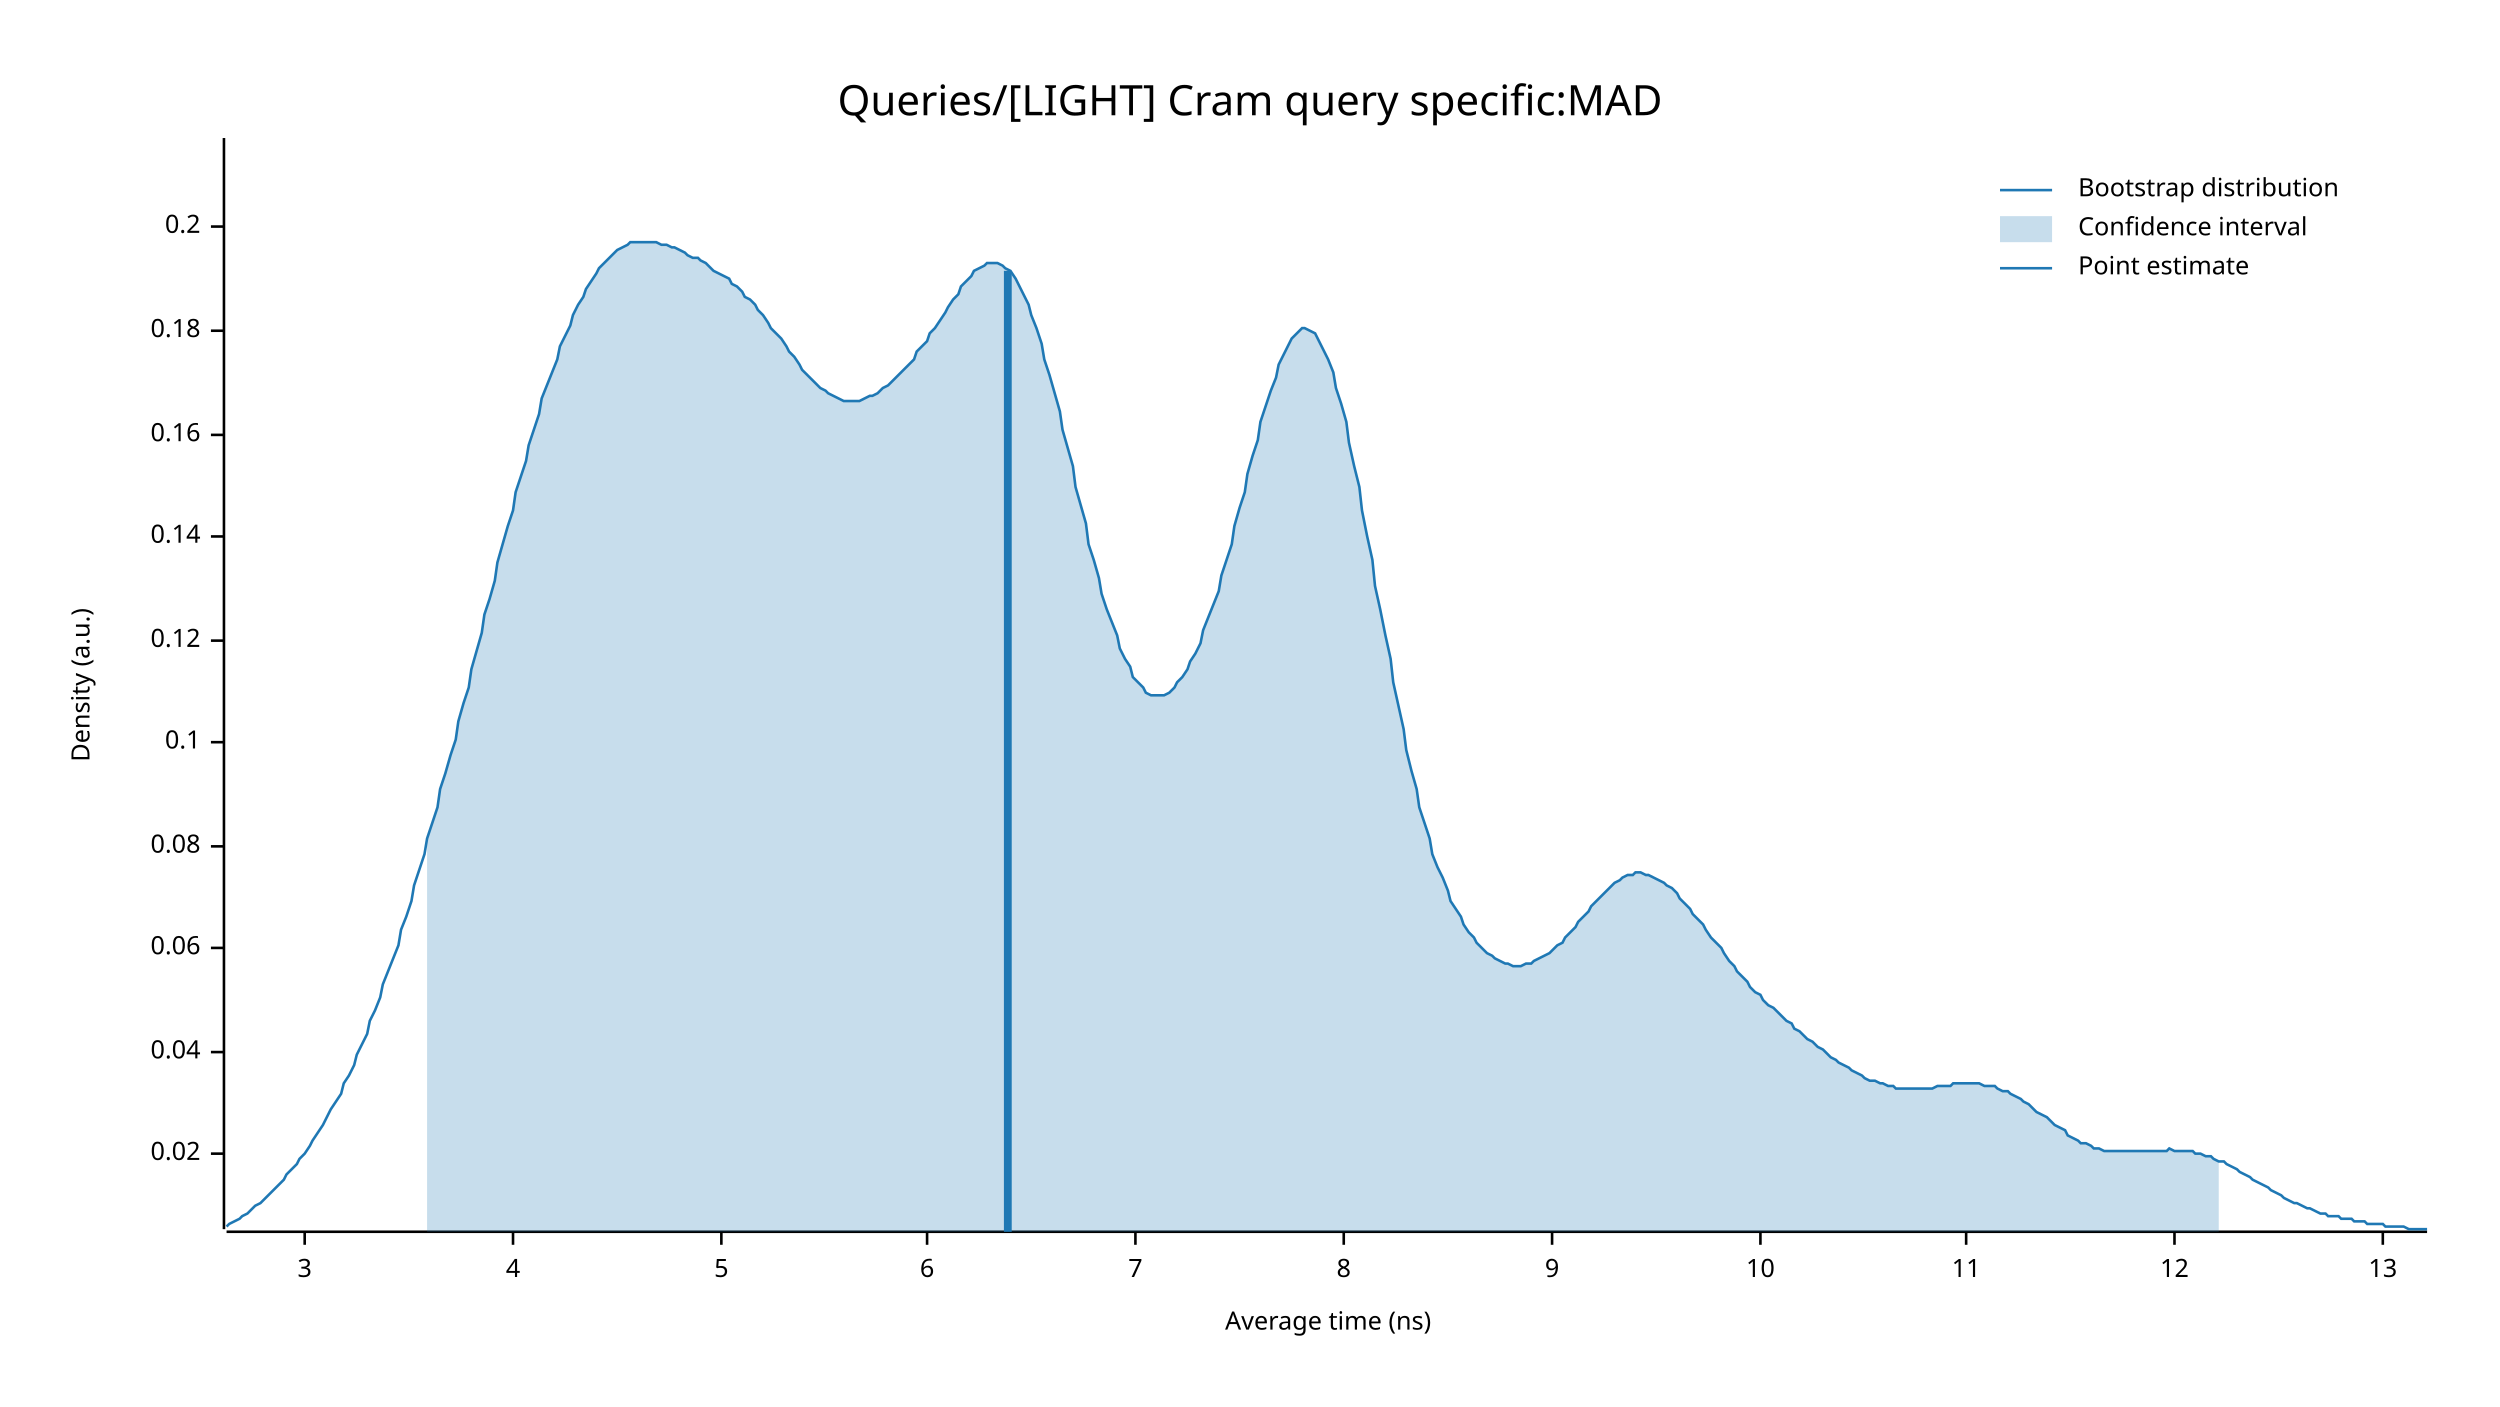
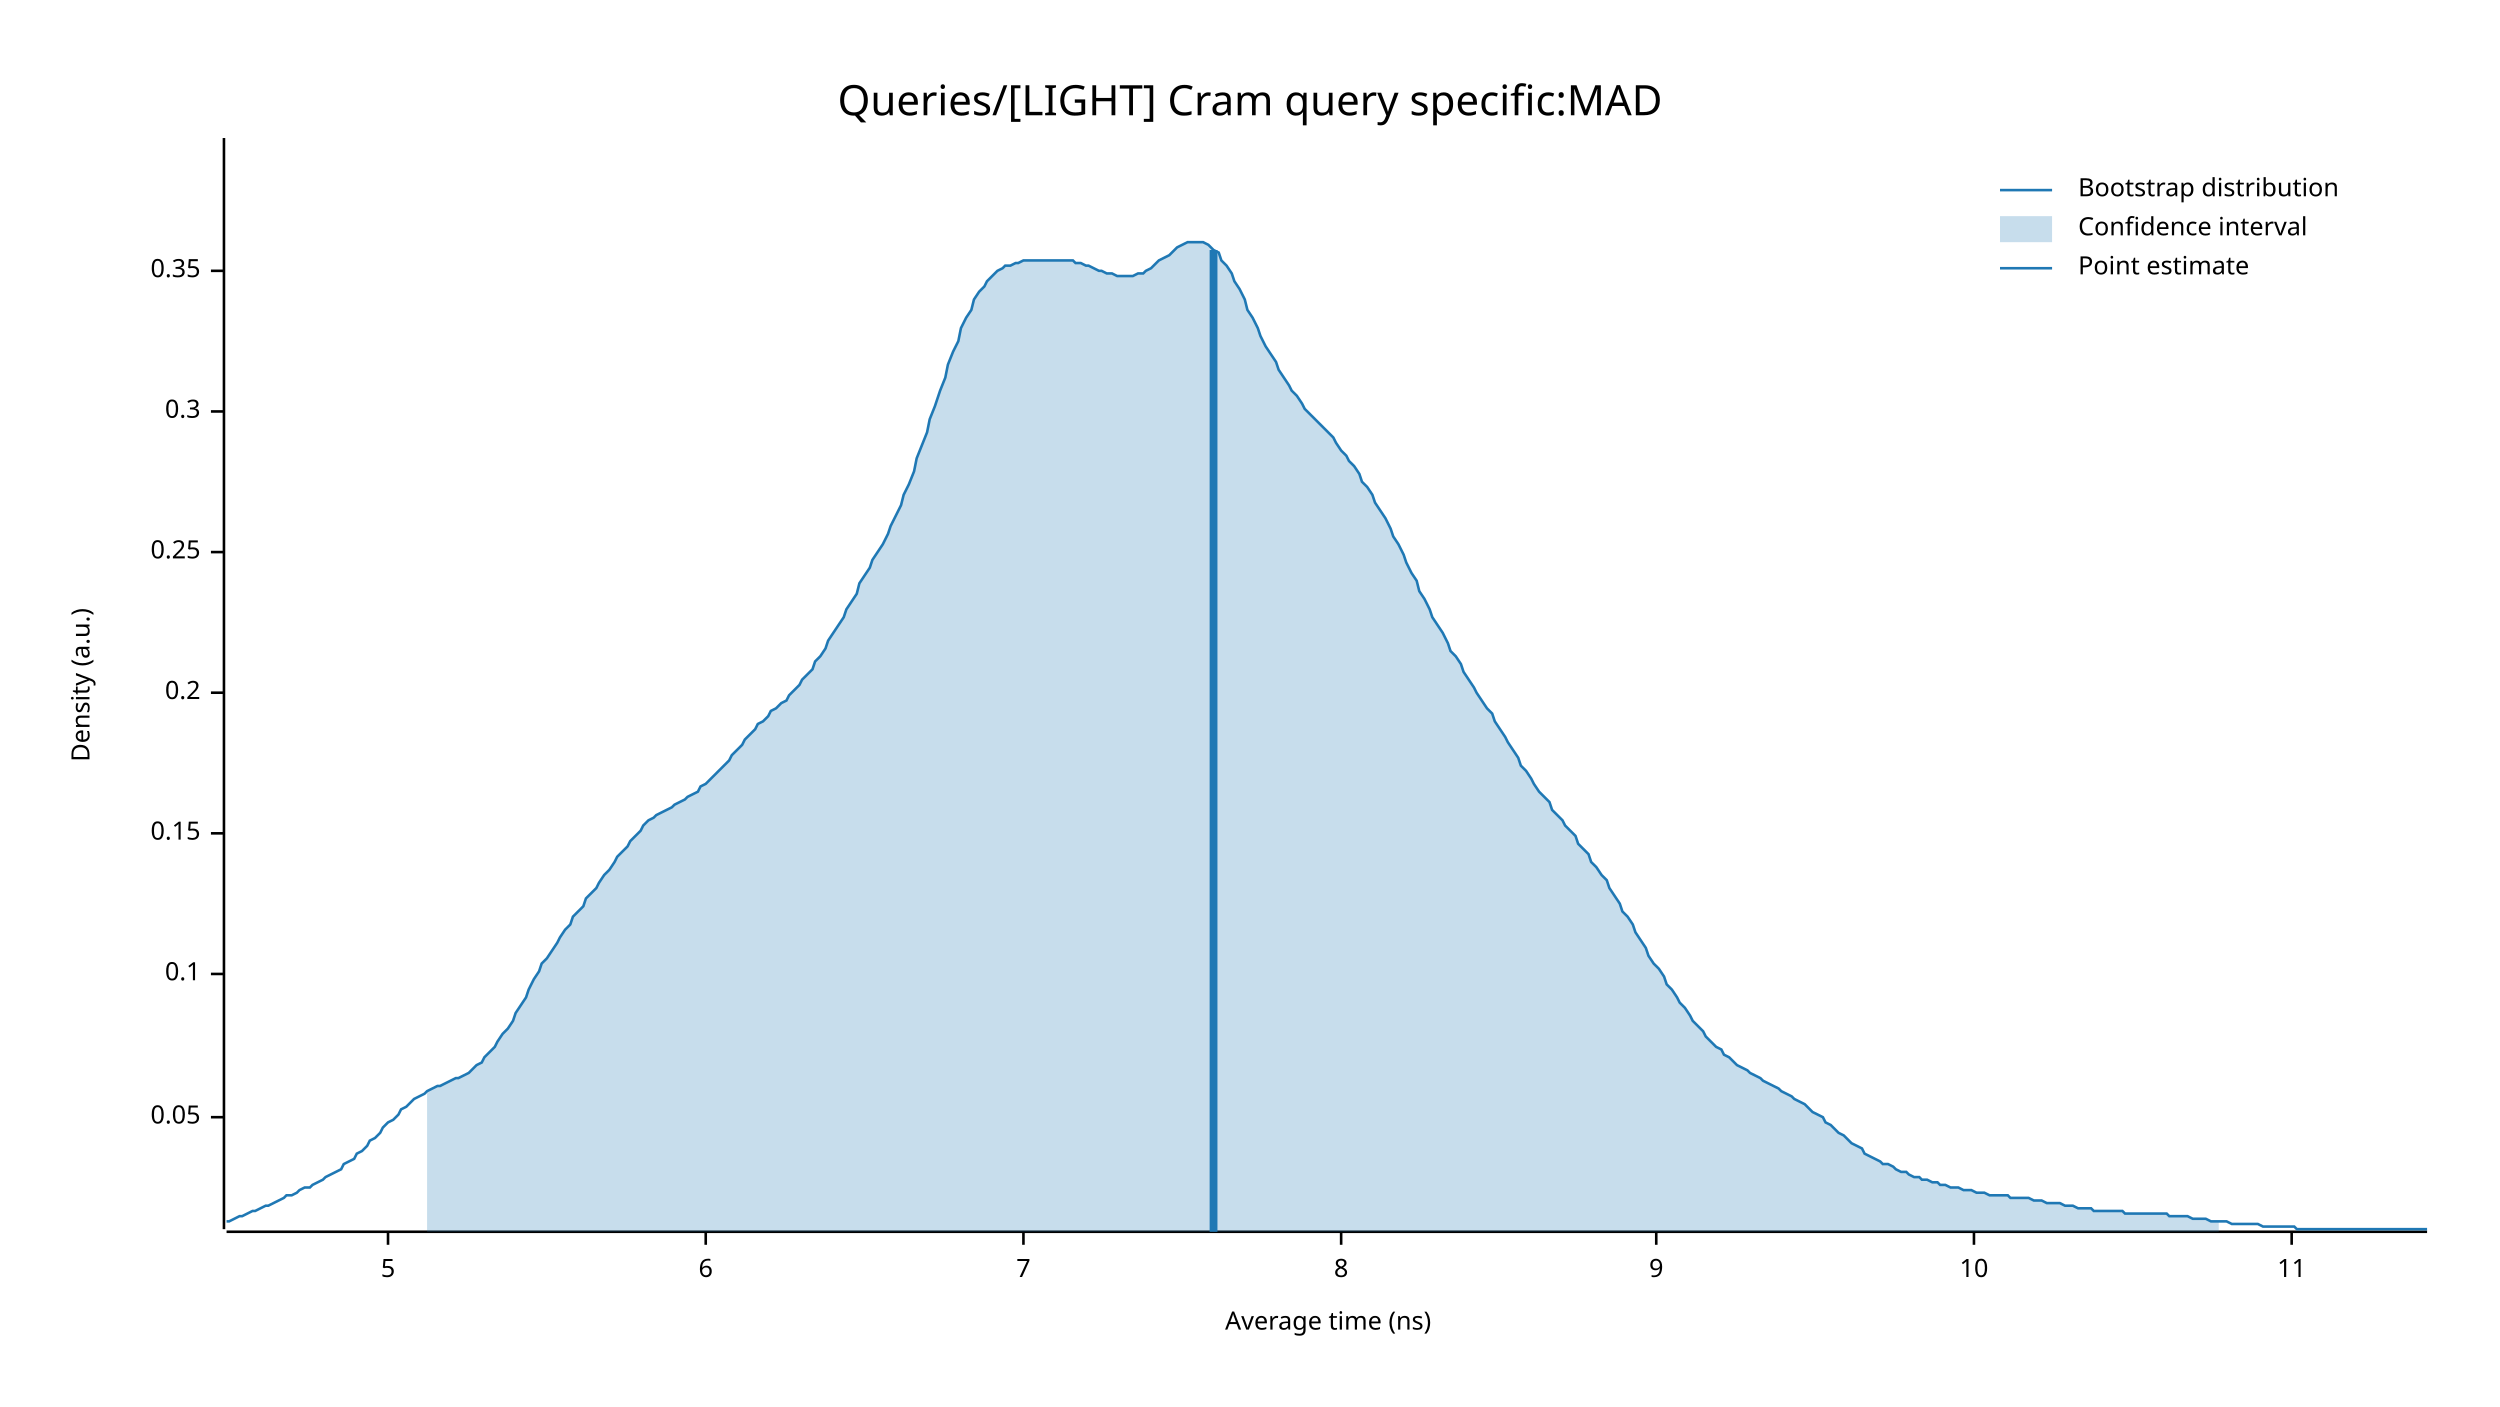
<svg xmlns="http://www.w3.org/2000/svg" width="960" height="540" viewBox="0 0 960 540">
  <text x="480" y="32" dy="0.76em" text-anchor="middle" font-family="sans-serif" font-size="16.129" opacity="1" fill="#000000">
Queries/[LIGHT] Cram query specific:MAD
</text>
  <text x="27" y="263" dy="0.76em" text-anchor="middle" font-family="sans-serif" font-size="9.677" opacity="1" fill="#000000" transform="rotate(270, 27, 263)">
Density (a.u.)
</text>
  <text x="510" y="513" dy="-0.5ex" text-anchor="middle" font-family="sans-serif" font-size="9.677" opacity="1" fill="#000000">
Average time (ns)
</text>
  <polyline fill="none" opacity="1" stroke="#000000" stroke-width="1" points="86,53 86,472 " />
-   <text x="77" y="443" dy="0.5ex" text-anchor="end" font-family="sans-serif" font-size="9.677" opacity="1" fill="#000000">
- 0.02
+   <text x="77" y="429" dy="0.5ex" text-anchor="end" font-family="sans-serif" font-size="9.677" opacity="1" fill="#000000">
+ 0.05
</text>
-   <polyline fill="none" opacity="1" stroke="#000000" stroke-width="1" points="81,443 86,443 " />
-   <text x="77" y="404" dy="0.5ex" text-anchor="end" font-family="sans-serif" font-size="9.677" opacity="1" fill="#000000">
- 0.04
- </text>
-   <polyline fill="none" opacity="1" stroke="#000000" stroke-width="1" points="81,404 86,404 " />
-   <text x="77" y="364" dy="0.5ex" text-anchor="end" font-family="sans-serif" font-size="9.677" opacity="1" fill="#000000">
- 0.06
- </text>
-   <polyline fill="none" opacity="1" stroke="#000000" stroke-width="1" points="81,364 86,364 " />
-   <text x="77" y="325" dy="0.5ex" text-anchor="end" font-family="sans-serif" font-size="9.677" opacity="1" fill="#000000">
- 0.08
- </text>
-   <polyline fill="none" opacity="1" stroke="#000000" stroke-width="1" points="81,325 86,325 " />
-   <text x="77" y="285" dy="0.5ex" text-anchor="end" font-family="sans-serif" font-size="9.677" opacity="1" fill="#000000">
+   <polyline fill="none" opacity="1" stroke="#000000" stroke-width="1" points="81,429 86,429 " />
+   <text x="77" y="374" dy="0.5ex" text-anchor="end" font-family="sans-serif" font-size="9.677" opacity="1" fill="#000000">
0.1
</text>
-   <polyline fill="none" opacity="1" stroke="#000000" stroke-width="1" points="81,285 86,285 " />
-   <text x="77" y="246" dy="0.5ex" text-anchor="end" font-family="sans-serif" font-size="9.677" opacity="1" fill="#000000">
- 0.12
+   <polyline fill="none" opacity="1" stroke="#000000" stroke-width="1" points="81,374 86,374 " />
+   <text x="77" y="320" dy="0.5ex" text-anchor="end" font-family="sans-serif" font-size="9.677" opacity="1" fill="#000000">
+ 0.15
</text>
-   <polyline fill="none" opacity="1" stroke="#000000" stroke-width="1" points="81,246 86,246 " />
-   <text x="77" y="206" dy="0.5ex" text-anchor="end" font-family="sans-serif" font-size="9.677" opacity="1" fill="#000000">
- 0.14
- </text>
-   <polyline fill="none" opacity="1" stroke="#000000" stroke-width="1" points="81,206 86,206 " />
-   <text x="77" y="167" dy="0.5ex" text-anchor="end" font-family="sans-serif" font-size="9.677" opacity="1" fill="#000000">
- 0.16
- </text>
-   <polyline fill="none" opacity="1" stroke="#000000" stroke-width="1" points="81,167 86,167 " />
-   <text x="77" y="127" dy="0.5ex" text-anchor="end" font-family="sans-serif" font-size="9.677" opacity="1" fill="#000000">
- 0.18
- </text>
-   <polyline fill="none" opacity="1" stroke="#000000" stroke-width="1" points="81,127 86,127 " />
-   <text x="77" y="87" dy="0.5ex" text-anchor="end" font-family="sans-serif" font-size="9.677" opacity="1" fill="#000000">
+   <polyline fill="none" opacity="1" stroke="#000000" stroke-width="1" points="81,320 86,320 " />
+   <text x="77" y="266" dy="0.5ex" text-anchor="end" font-family="sans-serif" font-size="9.677" opacity="1" fill="#000000">
0.2
</text>
-   <polyline fill="none" opacity="1" stroke="#000000" stroke-width="1" points="81,87 86,87 " />
+   <polyline fill="none" opacity="1" stroke="#000000" stroke-width="1" points="81,266 86,266 " />
+   <text x="77" y="212" dy="0.5ex" text-anchor="end" font-family="sans-serif" font-size="9.677" opacity="1" fill="#000000">
+ 0.25
+ </text>
+   <polyline fill="none" opacity="1" stroke="#000000" stroke-width="1" points="81,212 86,212 " />
+   <text x="77" y="158" dy="0.5ex" text-anchor="end" font-family="sans-serif" font-size="9.677" opacity="1" fill="#000000">
+ 0.3
+ </text>
+   <polyline fill="none" opacity="1" stroke="#000000" stroke-width="1" points="81,158 86,158 " />
+   <text x="77" y="104" dy="0.5ex" text-anchor="end" font-family="sans-serif" font-size="9.677" opacity="1" fill="#000000">
+ 0.35
+ </text>
+   <polyline fill="none" opacity="1" stroke="#000000" stroke-width="1" points="81,104 86,104 " />
  <polyline fill="none" opacity="1" stroke="#000000" stroke-width="1" points="87,473 932,473 " />
-   <text x="117" y="483" dy="0.76em" text-anchor="middle" font-family="sans-serif" font-size="9.677" opacity="1" fill="#000000">
- 3
- </text>
-   <polyline fill="none" opacity="1" stroke="#000000" stroke-width="1" points="117,473 117,478 " />
-   <text x="197" y="483" dy="0.76em" text-anchor="middle" font-family="sans-serif" font-size="9.677" opacity="1" fill="#000000">
- 4
- </text>
-   <polyline fill="none" opacity="1" stroke="#000000" stroke-width="1" points="197,473 197,478 " />
-   <text x="277" y="483" dy="0.76em" text-anchor="middle" font-family="sans-serif" font-size="9.677" opacity="1" fill="#000000">
+   <text x="149" y="483" dy="0.76em" text-anchor="middle" font-family="sans-serif" font-size="9.677" opacity="1" fill="#000000">
5
</text>
-   <polyline fill="none" opacity="1" stroke="#000000" stroke-width="1" points="277,473 277,478 " />
-   <text x="356" y="483" dy="0.76em" text-anchor="middle" font-family="sans-serif" font-size="9.677" opacity="1" fill="#000000">
+   <polyline fill="none" opacity="1" stroke="#000000" stroke-width="1" points="149,473 149,478 " />
+   <text x="271" y="483" dy="0.76em" text-anchor="middle" font-family="sans-serif" font-size="9.677" opacity="1" fill="#000000">
6
</text>
-   <polyline fill="none" opacity="1" stroke="#000000" stroke-width="1" points="356,473 356,478 " />
-   <text x="436" y="483" dy="0.76em" text-anchor="middle" font-family="sans-serif" font-size="9.677" opacity="1" fill="#000000">
+   <polyline fill="none" opacity="1" stroke="#000000" stroke-width="1" points="271,473 271,478 " />
+   <text x="393" y="483" dy="0.76em" text-anchor="middle" font-family="sans-serif" font-size="9.677" opacity="1" fill="#000000">
7
</text>
-   <polyline fill="none" opacity="1" stroke="#000000" stroke-width="1" points="436,473 436,478 " />
-   <text x="516" y="483" dy="0.76em" text-anchor="middle" font-family="sans-serif" font-size="9.677" opacity="1" fill="#000000">
+   <polyline fill="none" opacity="1" stroke="#000000" stroke-width="1" points="393,473 393,478 " />
+   <text x="515" y="483" dy="0.76em" text-anchor="middle" font-family="sans-serif" font-size="9.677" opacity="1" fill="#000000">
8
</text>
-   <polyline fill="none" opacity="1" stroke="#000000" stroke-width="1" points="516,473 516,478 " />
-   <text x="596" y="483" dy="0.76em" text-anchor="middle" font-family="sans-serif" font-size="9.677" opacity="1" fill="#000000">
+   <polyline fill="none" opacity="1" stroke="#000000" stroke-width="1" points="515,473 515,478 " />
+   <text x="636" y="483" dy="0.76em" text-anchor="middle" font-family="sans-serif" font-size="9.677" opacity="1" fill="#000000">
9
</text>
-   <polyline fill="none" opacity="1" stroke="#000000" stroke-width="1" points="596,473 596,478 " />
-   <text x="676" y="483" dy="0.76em" text-anchor="middle" font-family="sans-serif" font-size="9.677" opacity="1" fill="#000000">
+   <polyline fill="none" opacity="1" stroke="#000000" stroke-width="1" points="636,473 636,478 " />
+   <text x="758" y="483" dy="0.76em" text-anchor="middle" font-family="sans-serif" font-size="9.677" opacity="1" fill="#000000">
10
</text>
-   <polyline fill="none" opacity="1" stroke="#000000" stroke-width="1" points="676,473 676,478 " />
-   <text x="755" y="483" dy="0.76em" text-anchor="middle" font-family="sans-serif" font-size="9.677" opacity="1" fill="#000000">
+   <polyline fill="none" opacity="1" stroke="#000000" stroke-width="1" points="758,473 758,478 " />
+   <text x="880" y="483" dy="0.76em" text-anchor="middle" font-family="sans-serif" font-size="9.677" opacity="1" fill="#000000">
11
</text>
-   <polyline fill="none" opacity="1" stroke="#000000" stroke-width="1" points="755,473 755,478 " />
-   <text x="835" y="483" dy="0.76em" text-anchor="middle" font-family="sans-serif" font-size="9.677" opacity="1" fill="#000000">
- 12
- </text>
-   <polyline fill="none" opacity="1" stroke="#000000" stroke-width="1" points="835,473 835,478 " />
-   <text x="915" y="483" dy="0.76em" text-anchor="middle" font-family="sans-serif" font-size="9.677" opacity="1" fill="#000000">
- 13
- </text>
-   <polyline fill="none" opacity="1" stroke="#000000" stroke-width="1" points="915,473 915,478 " />
-   <polyline fill="none" opacity="1" stroke="#1F78B4" stroke-width="1" points="87,471 88,470 90,469 92,468 93,467 95,466 97,464 98,463 100,462 102,460 103,459 105,457 107,455 109,453 110,451 112,449 114,447 115,445 117,443 119,440 120,438 122,435 124,432 125,430 127,426 129,423 131,420 132,416 134,413 136,409 137,405 139,401 141,397 142,392 144,388 146,383 147,378 149,373 151,368 153,363 154,357 156,352 158,346 159,340 161,334 163,328 164,322 166,316 168,310 169,303 171,297 173,290 175,284 176,277 178,270 180,264 181,257 183,250 185,243 186,236 188,230 190,223 191,216 193,209 195,202 197,196 198,189 200,183 202,177 203,171 205,165 207,159 208,153 210,148 212,143 214,138 215,133 217,129 219,125 220,121 222,117 224,114 225,111 227,108 229,105 230,103 232,101 234,99 236,97 237,96 239,95 241,94 242,93 244,93 246,93 247,93 249,93 251,93 252,93 254,94 256,94 258,95 259,95 261,96 263,97 264,98 266,99 268,99 269,100 271,101 273,103 274,104 276,105 278,106 280,107 281,109 283,110 285,112 286,114 288,115 290,117 291,119 293,121 295,124 296,126 298,128 300,130 302,133 303,135 305,137 307,140 308,142 310,144 312,146 313,147 315,149 317,150 318,151 320,152 322,153 324,154 325,154 327,154 329,154 330,154 332,153 334,152 335,152 337,151 339,149 341,148 342,147 344,145 346,143 347,142 349,140 351,138 352,135 354,133 356,131 357,128 359,126 361,123 363,120 364,118 366,115 368,113 369,110 371,108 373,106 374,104 376,103 378,102 379,101 381,101 383,101 385,102 386,103 388,104 390,107 391,109 393,113 395,117 396,121 398,126 400,132 401,138 403,144 405,151 407,158 408,165 410,172 412,179 413,187 415,194 417,201 418,209 420,215 422,222 423,228 425,234 427,239 429,244 430,249 432,253 434,256 435,260 437,262 439,264 440,266 442,267 444,267 445,267 447,267 449,266 451,264 452,262 454,260 456,257 457,254 459,251 461,247 462,242 464,237 466,232 468,227 469,221 471,215 473,209 474,202 476,195 478,189 479,182 481,175 483,169 484,162 486,156 488,150 490,145 491,140 493,136 495,132 496,130 498,128 500,126 501,126 503,127 505,128 506,130 508,134 510,138 512,143 513,149 515,155 517,162 518,170 520,179 522,187 523,196 525,206 527,215 528,225 530,234 532,244 534,253 535,262 537,271 539,280 540,288 542,296 544,303 545,310 547,316 549,322 550,328 552,333 554,337 556,342 557,346 559,349 561,352 562,355 564,358 566,360 567,362 569,364 571,366 573,367 574,368 576,369 578,370 579,370 581,371 583,371 584,371 586,370 588,370 589,369 591,368 593,367 595,366 596,365 598,363 600,362 601,360 603,358 605,356 606,354 608,352 610,350 611,348 613,346 615,344 617,342 618,341 620,339 622,338 623,337 625,336 627,336 628,335 630,335 632,336 633,336 635,337 637,338 639,339 640,340 642,341 644,343 645,345 647,347 649,349 650,351 652,353 654,355 655,357 657,360 659,362 661,364 662,366 664,369 666,371 667,373 669,375 671,377 672,379 674,381 676,382 677,384 679,386 681,387 683,389 684,390 686,392 688,393 689,395 691,396 693,398 694,399 696,400 698,402 700,403 701,404 703,406 705,407 706,408 708,409 710,410 711,411 713,412 715,413 716,414 718,415 720,415 722,416 723,416 725,417 727,417 728,418 730,418 732,418 733,418 735,418 737,418 738,418 740,418 742,418 744,417 745,417 747,417 749,417 750,416 752,416 754,416 755,416 757,416 759,416 760,416 762,417 764,417 766,417 767,418 769,419 771,419 772,420 774,421 776,422 777,423 779,424 781,426 782,427 784,428 786,429 788,431 789,432 791,433 793,434 794,436 796,437 798,438 799,439 801,439 803,440 804,441 806,441 808,442 810,442 811,442 813,442 815,442 816,442 818,442 820,442 821,442 823,442 825,442 827,442 828,442 830,442 832,442 833,441 835,442 837,442 838,442 840,442 842,442 843,443 845,443 847,444 849,444 850,445 852,446 854,446 855,447 857,448 859,449 860,450 862,451 864,452 865,453 867,454 869,455 871,456 872,457 874,458 876,459 877,460 879,461 881,462 882,462 884,463 886,464 887,464 889,465 891,466 893,466 894,467 896,467 898,467 899,468 901,468 903,468 904,469 906,469 908,469 909,470 911,470 913,470 915,470 916,471 918,471 920,471 921,471 923,471 925,472 926,472 928,472 930,472 932,472 " />
-   <polygon opacity="0.25" fill="#1F78B4" points="164,322 166,316 168,310 169,303 171,297 173,290 175,284 176,277 178,270 180,264 181,257 183,250 185,243 186,236 188,230 190,223 191,216 193,209 195,202 197,196 198,189 200,183 202,177 203,171 205,165 207,159 208,153 210,148 212,143 214,138 215,133 217,129 219,125 220,121 222,117 224,114 225,111 227,108 229,105 230,103 232,101 234,99 236,97 237,96 239,95 241,94 242,93 244,93 246,93 247,93 249,93 251,93 252,93 254,94 256,94 258,95 259,95 261,96 263,97 264,98 266,99 268,99 269,100 271,101 273,103 274,104 276,105 278,106 280,107 281,109 283,110 285,112 286,114 288,115 290,117 291,119 293,121 295,124 296,126 298,128 300,130 302,133 303,135 305,137 307,140 308,142 310,144 312,146 313,147 315,149 317,150 318,151 320,152 322,153 324,154 325,154 327,154 329,154 330,154 332,153 334,152 335,152 337,151 339,149 341,148 342,147 344,145 346,143 347,142 349,140 351,138 352,135 354,133 356,131 357,128 359,126 361,123 363,120 364,118 366,115 368,113 369,110 371,108 373,106 374,104 376,103 378,102 379,101 381,101 383,101 385,102 386,103 388,104 390,107 391,109 393,113 395,117 396,121 398,126 400,132 401,138 403,144 405,151 407,158 408,165 410,172 412,179 413,187 415,194 417,201 418,209 420,215 422,222 423,228 425,234 427,239 429,244 430,249 432,253 434,256 435,260 437,262 439,264 440,266 442,267 444,267 445,267 447,267 449,266 451,264 452,262 454,260 456,257 457,254 459,251 461,247 462,242 464,237 466,232 468,227 469,221 471,215 473,209 474,202 476,195 478,189 479,182 481,175 483,169 484,162 486,156 488,150 490,145 491,140 493,136 495,132 496,130 498,128 500,126 501,126 503,127 505,128 506,130 508,134 510,138 512,143 513,149 515,155 517,162 518,170 520,179 522,187 523,196 525,206 527,215 528,225 530,234 532,244 534,253 535,262 537,271 539,280 540,288 542,296 544,303 545,310 547,316 549,322 550,328 552,333 554,337 556,342 557,346 559,349 561,352 562,355 564,358 566,360 567,362 569,364 571,366 573,367 574,368 576,369 578,370 579,370 581,371 583,371 584,371 586,370 588,370 589,369 591,368 593,367 595,366 596,365 598,363 600,362 601,360 603,358 605,356 606,354 608,352 610,350 611,348 613,346 615,344 617,342 618,341 620,339 622,338 623,337 625,336 627,336 628,335 630,335 632,336 633,336 635,337 637,338 639,339 640,340 642,341 644,343 645,345 647,347 649,349 650,351 652,353 654,355 655,357 657,360 659,362 661,364 662,366 664,369 666,371 667,373 669,375 671,377 672,379 674,381 676,382 677,384 679,386 681,387 683,389 684,390 686,392 688,393 689,395 691,396 693,398 694,399 696,400 698,402 700,403 701,404 703,406 705,407 706,408 708,409 710,410 711,411 713,412 715,413 716,414 718,415 720,415 722,416 723,416 725,417 727,417 728,418 730,418 732,418 733,418 735,418 737,418 738,418 740,418 742,418 744,417 745,417 747,417 749,417 750,416 752,416 754,416 755,416 757,416 759,416 760,416 762,417 764,417 766,417 767,418 769,419 771,419 772,420 774,421 776,422 777,423 779,424 781,426 782,427 784,428 786,429 788,431 789,432 791,433 793,434 794,436 796,437 798,438 799,439 801,439 803,440 804,441 806,441 808,442 810,442 811,442 813,442 815,442 816,442 818,442 820,442 821,442 823,442 825,442 827,442 828,442 830,442 832,442 833,441 835,442 837,442 838,442 840,442 842,442 843,443 845,443 847,444 849,444 850,445 852,446 852,473 164,473 " />
-   <polyline fill="none" opacity="1" stroke="#1F78B4" stroke-width="3" points="387,473 387,104 " />
+   <polyline fill="none" opacity="1" stroke="#000000" stroke-width="1" points="880,473 880,478 " />
+   <polyline fill="none" opacity="1" stroke="#1F78B4" stroke-width="1" points="87,469 88,469 90,468 92,467 93,467 95,466 97,465 98,465 100,464 102,463 103,463 105,462 107,461 109,460 110,459 112,459 114,458 115,457 117,456 119,456 120,455 122,454 124,453 125,452 127,451 129,450 131,449 132,447 134,446 136,445 137,443 139,442 141,440 142,438 144,437 146,435 147,433 149,431 151,430 153,428 154,426 156,425 158,423 159,422 161,421 163,420 164,419 166,418 168,417 169,417 171,416 173,415 175,414 176,414 178,413 180,412 181,411 183,409 185,408 186,406 188,404 190,402 191,400 193,397 195,395 197,392 198,389 200,386 202,383 203,380 205,376 207,373 208,370 210,368 212,365 214,362 215,360 217,357 219,355 220,352 222,350 224,348 225,345 227,343 229,341 230,339 232,336 234,334 236,331 237,329 239,327 241,325 242,323 244,321 246,319 247,317 249,315 251,314 252,313 254,312 256,311 258,310 259,309 261,308 263,307 264,306 266,305 268,304 269,302 271,301 273,299 274,298 276,296 278,294 280,292 281,290 283,288 285,286 286,284 288,282 290,280 291,278 293,277 295,275 296,273 298,272 300,270 302,269 303,267 305,265 307,263 308,261 310,259 312,257 313,254 315,252 317,249 318,246 320,243 322,240 324,237 325,234 327,231 329,228 330,224 332,221 334,218 335,215 337,212 339,209 341,205 342,202 344,198 346,194 347,190 349,186 351,181 352,176 354,171 356,166 357,161 359,156 361,150 363,145 364,140 366,135 368,131 369,126 371,122 373,119 374,115 376,112 378,110 379,108 381,106 383,104 385,103 386,102 388,102 390,101 391,101 393,100 395,100 396,100 398,100 400,100 401,100 403,100 405,100 407,100 408,100 410,100 412,100 413,101 415,101 417,102 418,102 420,103 422,104 423,104 425,105 427,105 429,106 430,106 432,106 434,106 435,106 437,105 439,105 440,104 442,103 444,101 445,100 447,99 449,98 451,96 452,95 454,94 456,93 457,93 459,93 461,93 462,93 464,94 466,96 468,97 469,100 471,102 473,105 474,108 476,111 478,115 479,119 481,122 483,126 484,129 486,133 488,136 490,139 491,142 493,145 495,148 496,150 498,152 500,155 501,157 503,159 505,161 506,162 508,164 510,166 512,168 513,170 515,173 517,175 518,177 520,179 522,182 523,185 525,187 527,190 528,193 530,196 532,199 534,203 535,206 537,209 539,213 540,216 542,220 544,223 545,227 547,230 549,234 550,237 552,240 554,243 556,247 557,250 559,252 561,255 562,258 564,261 566,264 567,266 569,269 571,272 573,274 574,277 576,280 578,283 579,285 581,288 583,291 584,294 586,296 588,299 589,301 591,304 593,306 595,308 596,311 598,313 600,315 601,317 603,319 605,321 606,324 608,326 610,328 611,331 613,333 615,336 617,338 618,341 620,344 622,347 623,350 625,352 627,355 628,358 630,361 632,364 633,367 635,370 637,372 639,375 640,378 642,380 644,383 645,385 647,387 649,390 650,392 652,394 654,396 655,398 657,400 659,402 661,403 662,405 664,406 666,408 667,409 669,410 671,411 672,412 674,413 676,414 677,415 679,416 681,417 683,418 684,419 686,420 688,421 689,422 691,423 693,424 694,425 696,427 698,428 700,429 701,431 703,432 705,434 706,435 708,436 710,438 711,439 713,440 715,441 716,443 718,444 720,445 722,446 723,447 725,447 727,448 728,449 730,450 732,450 733,451 735,452 737,452 738,453 740,453 742,454 744,454 745,455 747,455 749,456 750,456 752,456 754,457 755,457 757,457 759,458 760,458 762,458 764,459 766,459 767,459 769,459 771,459 772,460 774,460 776,460 777,460 779,460 781,461 782,461 784,461 786,462 788,462 789,462 791,462 793,463 794,463 796,463 798,464 799,464 801,464 803,464 804,465 806,465 808,465 810,465 811,465 813,465 815,465 816,466 818,466 820,466 821,466 823,466 825,466 827,466 828,466 830,466 832,466 833,467 835,467 837,467 838,467 840,467 842,468 843,468 845,468 847,468 849,469 850,469 852,469 854,469 855,469 857,470 859,470 860,470 862,470 864,470 865,470 867,470 869,471 871,471 872,471 874,471 876,471 877,471 879,471 881,471 882,472 884,472 886,472 887,472 889,472 891,472 893,472 894,472 896,472 898,472 899,472 901,472 903,472 904,472 906,472 908,472 909,472 911,472 913,472 915,472 916,472 918,472 920,472 921,472 923,472 925,472 926,472 928,472 930,472 932,472 " />
+   <polygon opacity="0.25" fill="#1F78B4" points="164,419 166,418 168,417 169,417 171,416 173,415 175,414 176,414 178,413 180,412 181,411 183,409 185,408 186,406 188,404 190,402 191,400 193,397 195,395 197,392 198,389 200,386 202,383 203,380 205,376 207,373 208,370 210,368 212,365 214,362 215,360 217,357 219,355 220,352 222,350 224,348 225,345 227,343 229,341 230,339 232,336 234,334 236,331 237,329 239,327 241,325 242,323 244,321 246,319 247,317 249,315 251,314 252,313 254,312 256,311 258,310 259,309 261,308 263,307 264,306 266,305 268,304 269,302 271,301 273,299 274,298 276,296 278,294 280,292 281,290 283,288 285,286 286,284 288,282 290,280 291,278 293,277 295,275 296,273 298,272 300,270 302,269 303,267 305,265 307,263 308,261 310,259 312,257 313,254 315,252 317,249 318,246 320,243 322,240 324,237 325,234 327,231 329,228 330,224 332,221 334,218 335,215 337,212 339,209 341,205 342,202 344,198 346,194 347,190 349,186 351,181 352,176 354,171 356,166 357,161 359,156 361,150 363,145 364,140 366,135 368,131 369,126 371,122 373,119 374,115 376,112 378,110 379,108 381,106 383,104 385,103 386,102 388,102 390,101 391,101 393,100 395,100 396,100 398,100 400,100 401,100 403,100 405,100 407,100 408,100 410,100 412,100 413,101 415,101 417,102 418,102 420,103 422,104 423,104 425,105 427,105 429,106 430,106 432,106 434,106 435,106 437,105 439,105 440,104 442,103 444,101 445,100 447,99 449,98 451,96 452,95 454,94 456,93 457,93 459,93 461,93 462,93 464,94 466,96 468,97 469,100 471,102 473,105 474,108 476,111 478,115 479,119 481,122 483,126 484,129 486,133 488,136 490,139 491,142 493,145 495,148 496,150 498,152 500,155 501,157 503,159 505,161 506,162 508,164 510,166 512,168 513,170 515,173 517,175 518,177 520,179 522,182 523,185 525,187 527,190 528,193 530,196 532,199 534,203 535,206 537,209 539,213 540,216 542,220 544,223 545,227 547,230 549,234 550,237 552,240 554,243 556,247 557,250 559,252 561,255 562,258 564,261 566,264 567,266 569,269 571,272 573,274 574,277 576,280 578,283 579,285 581,288 583,291 584,294 586,296 588,299 589,301 591,304 593,306 595,308 596,311 598,313 600,315 601,317 603,319 605,321 606,324 608,326 610,328 611,331 613,333 615,336 617,338 618,341 620,344 622,347 623,350 625,352 627,355 628,358 630,361 632,364 633,367 635,370 637,372 639,375 640,378 642,380 644,383 645,385 647,387 649,390 650,392 652,394 654,396 655,398 657,400 659,402 661,403 662,405 664,406 666,408 667,409 669,410 671,411 672,412 674,413 676,414 677,415 679,416 681,417 683,418 684,419 686,420 688,421 689,422 691,423 693,424 694,425 696,427 698,428 700,429 701,431 703,432 705,434 706,435 708,436 710,438 711,439 713,440 715,441 716,443 718,444 720,445 722,446 723,447 725,447 727,448 728,449 730,450 732,450 733,451 735,452 737,452 738,453 740,453 742,454 744,454 745,455 747,455 749,456 750,456 752,456 754,457 755,457 757,457 759,458 760,458 762,458 764,459 766,459 767,459 769,459 771,459 772,460 774,460 776,460 777,460 779,460 781,461 782,461 784,461 786,462 788,462 789,462 791,462 793,463 794,463 796,463 798,464 799,464 801,464 803,464 804,465 806,465 808,465 810,465 811,465 813,465 815,465 816,466 818,466 820,466 821,466 823,466 825,466 827,466 828,466 830,466 832,466 833,467 835,467 837,467 838,467 840,467 842,468 843,468 845,468 847,468 849,469 850,469 852,469 852,473 164,473 " />
+   <polyline fill="none" opacity="1" stroke="#1F78B4" stroke-width="3" points="466,473 466,96 " />
  <text x="798" y="68" dy="0.76em" text-anchor="start" font-family="sans-serif" font-size="9.677" opacity="1" fill="#000000">
Bootstrap distribution
</text>
  <text x="798" y="83" dy="0.76em" text-anchor="start" font-family="sans-serif" font-size="9.677" opacity="1" fill="#000000">
Confidence interval
</text>
  <text x="798" y="98" dy="0.76em" text-anchor="start" font-family="sans-serif" font-size="9.677" opacity="1" fill="#000000">
Point estimate
</text>
  <polyline fill="none" opacity="1" stroke="#1F78B4" stroke-width="1" points="768,73 788,73 " />
  <rect x="768" y="83" width="20" height="10" opacity="0.25" fill="#1F78B4" stroke="none" />
  <polyline fill="none" opacity="1" stroke="#1F78B4" stroke-width="1" points="768,103 788,103 " />
</svg>
